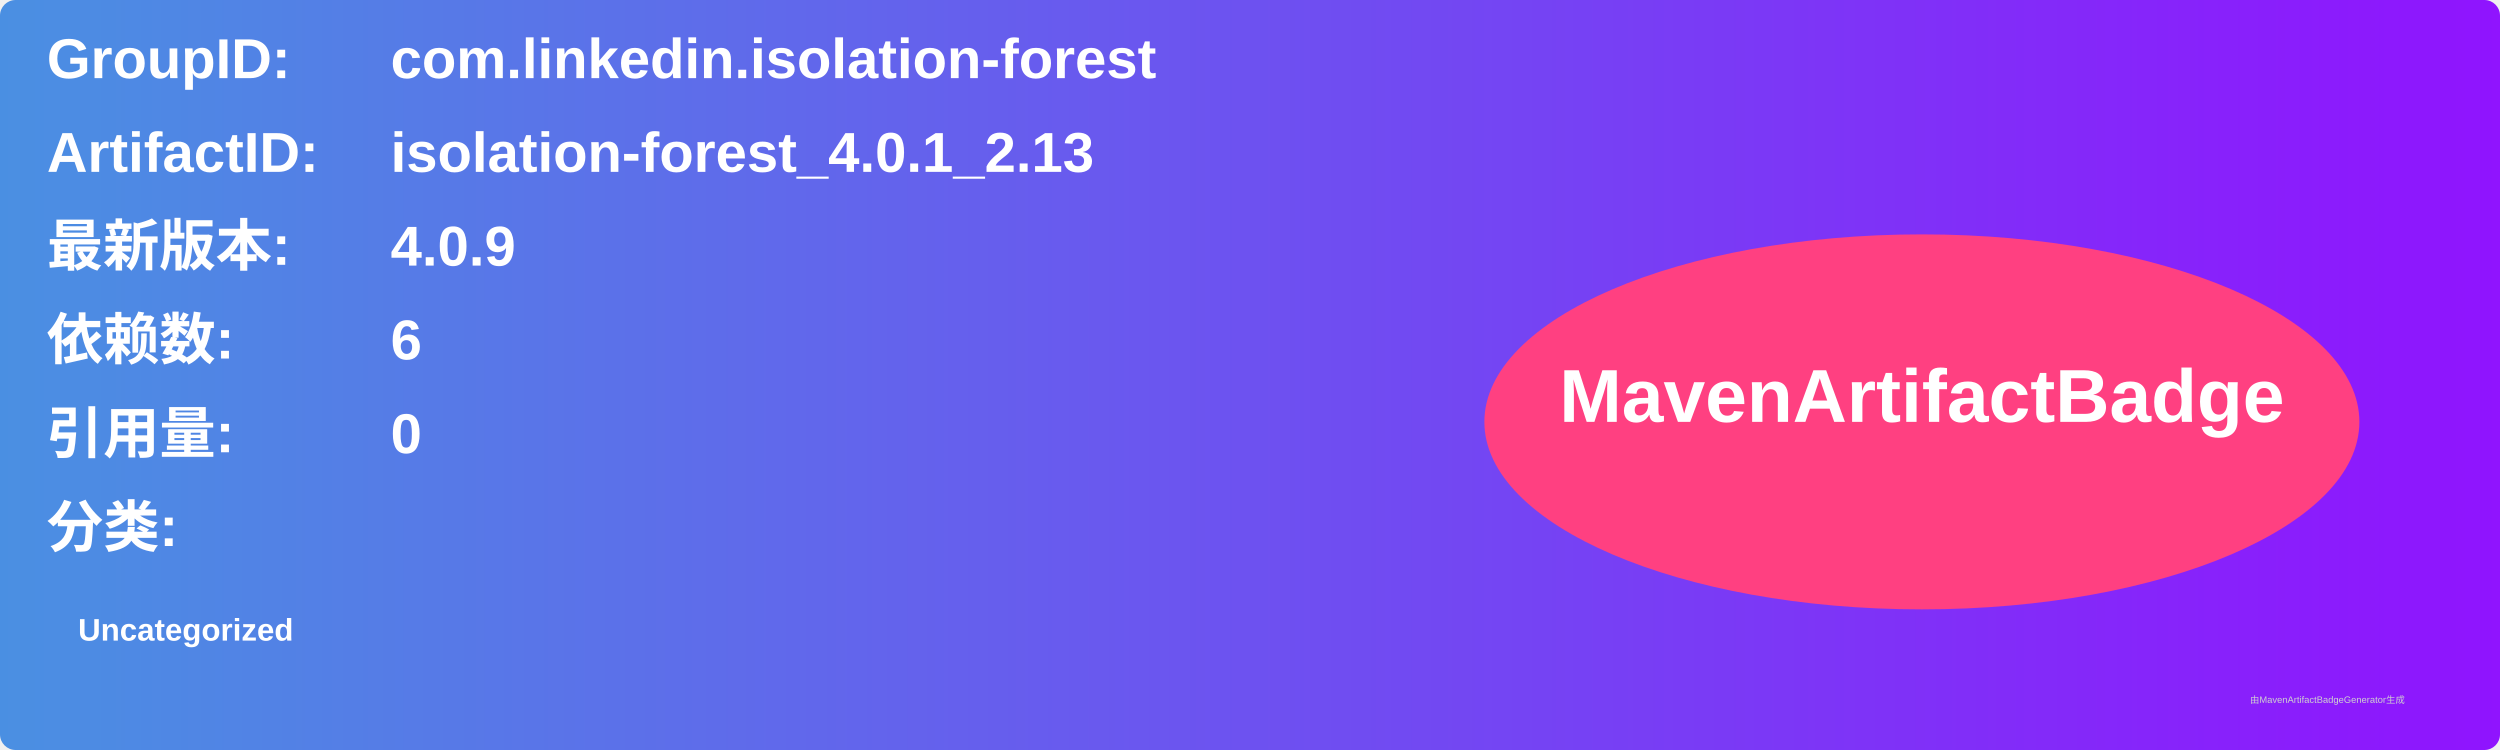
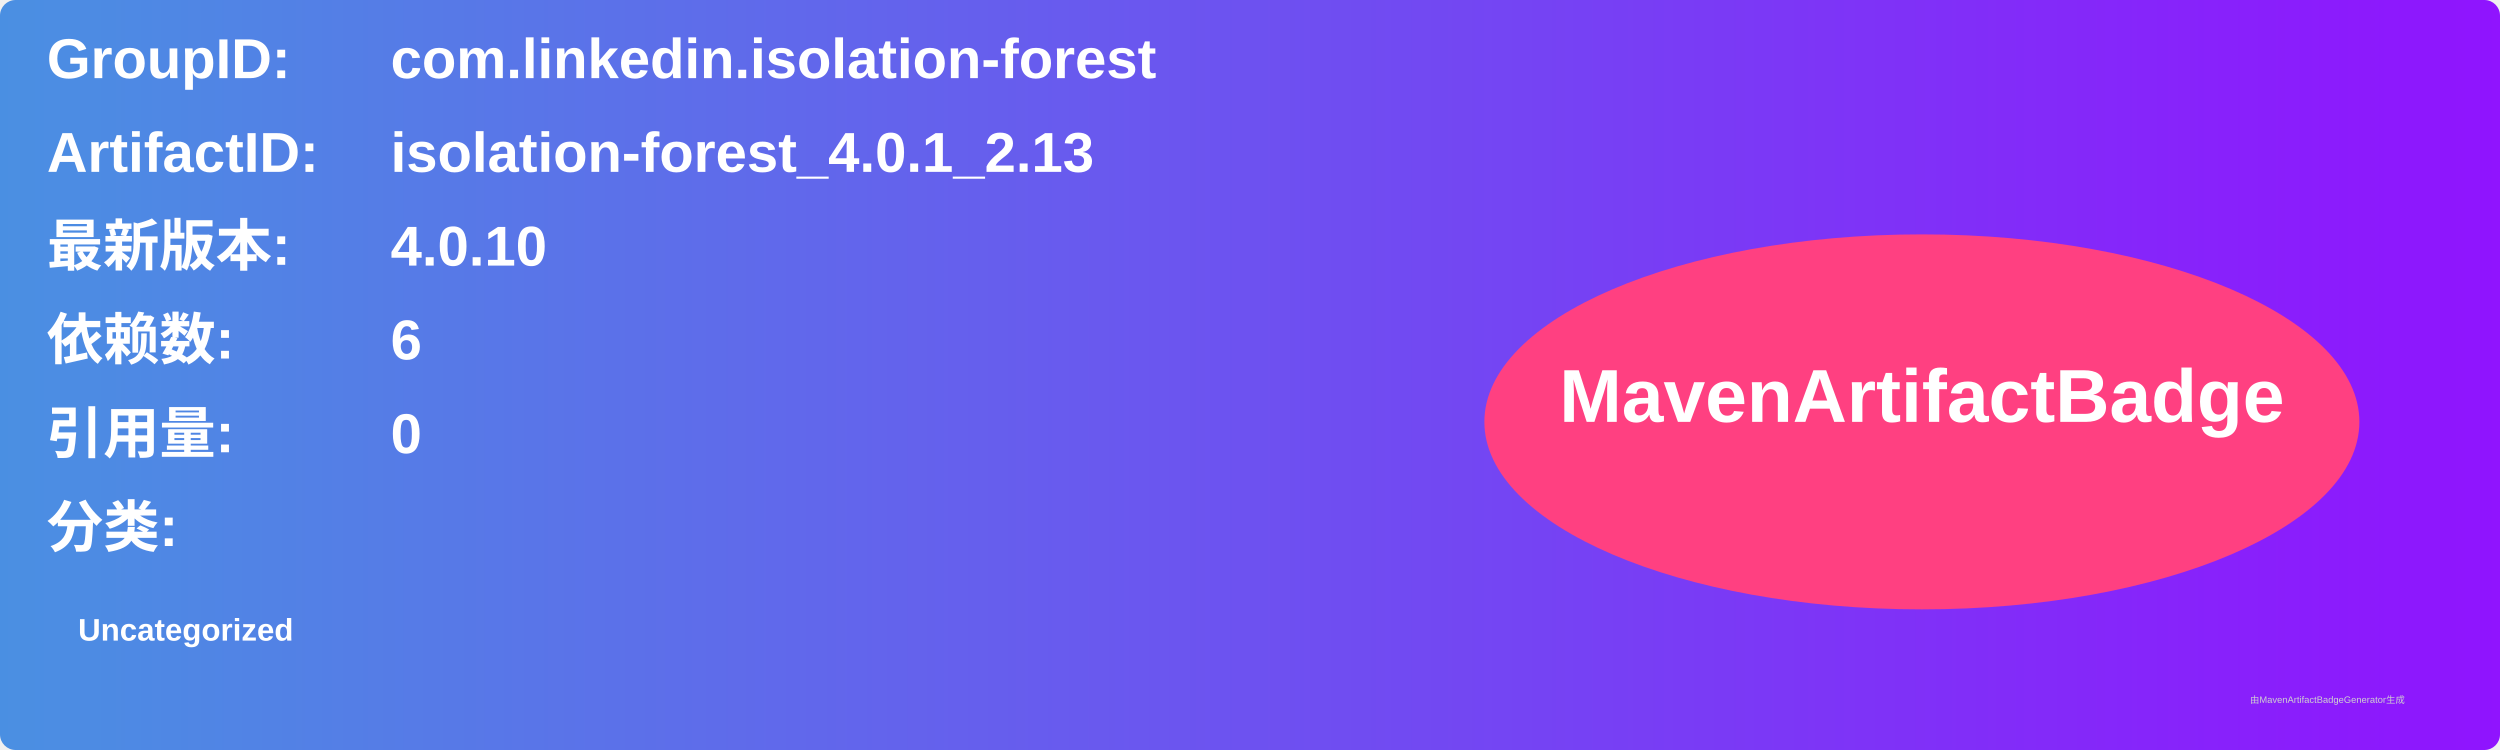
<svg xmlns="http://www.w3.org/2000/svg" width="800" height="240" viewBox="0 0 800 240">
  <linearGradient id="grad" x1="0%" y1="0%" x2="100%" y2="0%">
    <stop offset="0%" stop-color="#4a90e2" />
    <stop offset="100%" stop-color="#9013fe" />
  </linearGradient>
  <rect width="100%" height="100%" rx="5" ry="5" fill="url(#grad)" />
  <g transform="translate(15, 15)">
    <text x="0" y="10" font-family="Arial" font-size="18" fill="white" font-weight="bold" width="260">GroupID:</text>
    <text x="110" y="10" font-family="Arial" font-size="18" fill="white" font-weight="bold" width="460">com.linkedin.isolation-forest</text>
    <text x="0" y="40" font-family="Arial" font-size="18" fill="white" font-weight="bold" width="260">ArtifactID:</text>
    <text x="110" y="40" font-family="Arial" font-size="18" fill="white" font-weight="bold" width="460">isolation-forest_4.0.1_2.13</text>
    <text x="0" y="70" font-family="Arial" font-size="18" fill="white" font-weight="bold">最新版本:</text>
    <text x="110" y="70" font-family="Arial" font-size="18" fill="white" font-weight="bold">
-       <tspan font-weight="bold">4.0.9</tspan>
+       <tspan font-weight="bold">4.0.10</tspan>
    </text>
    <text x="0" y="100" font-family="Arial" font-size="18" fill="white" font-weight="bold">依赖数: </text>
    <text x="110" y="100" font-family="Arial" font-size="18" fill="white">
      <tspan font-weight="bold">6</tspan>
    </text>
    <text x="0" y="130" font-family="Arial" font-size="18" fill="white" font-weight="bold">引用量: </text>
    <text x="110" y="130" font-family="Arial" font-size="18" fill="white">
      <tspan font-weight="bold">0</tspan>
    </text>
    <text x="0" y="160" font-family="Arial" font-size="18" fill="white" font-weight="bold">分类:</text>
    <text x="10" y="190" font-family="Arial" font-size="10" fill="white">
      <tspan font-weight="bold">Uncategorized</tspan>
    </text>
    <ellipse cx="600" cy="120" rx="140" ry="60" fill="#ff4081" />
    <text x="600" y="120" text-anchor="middle" font-family="Arial" font-size="24" fill="white" font-weight="bold">MavenArtifactBadge</text>
  </g>
  <text x="720" y="225" font-family="Arial" font-size="3" fill="#d0d0d0">由MavenArtifactBadgeGenerator生成</text>
</svg>
